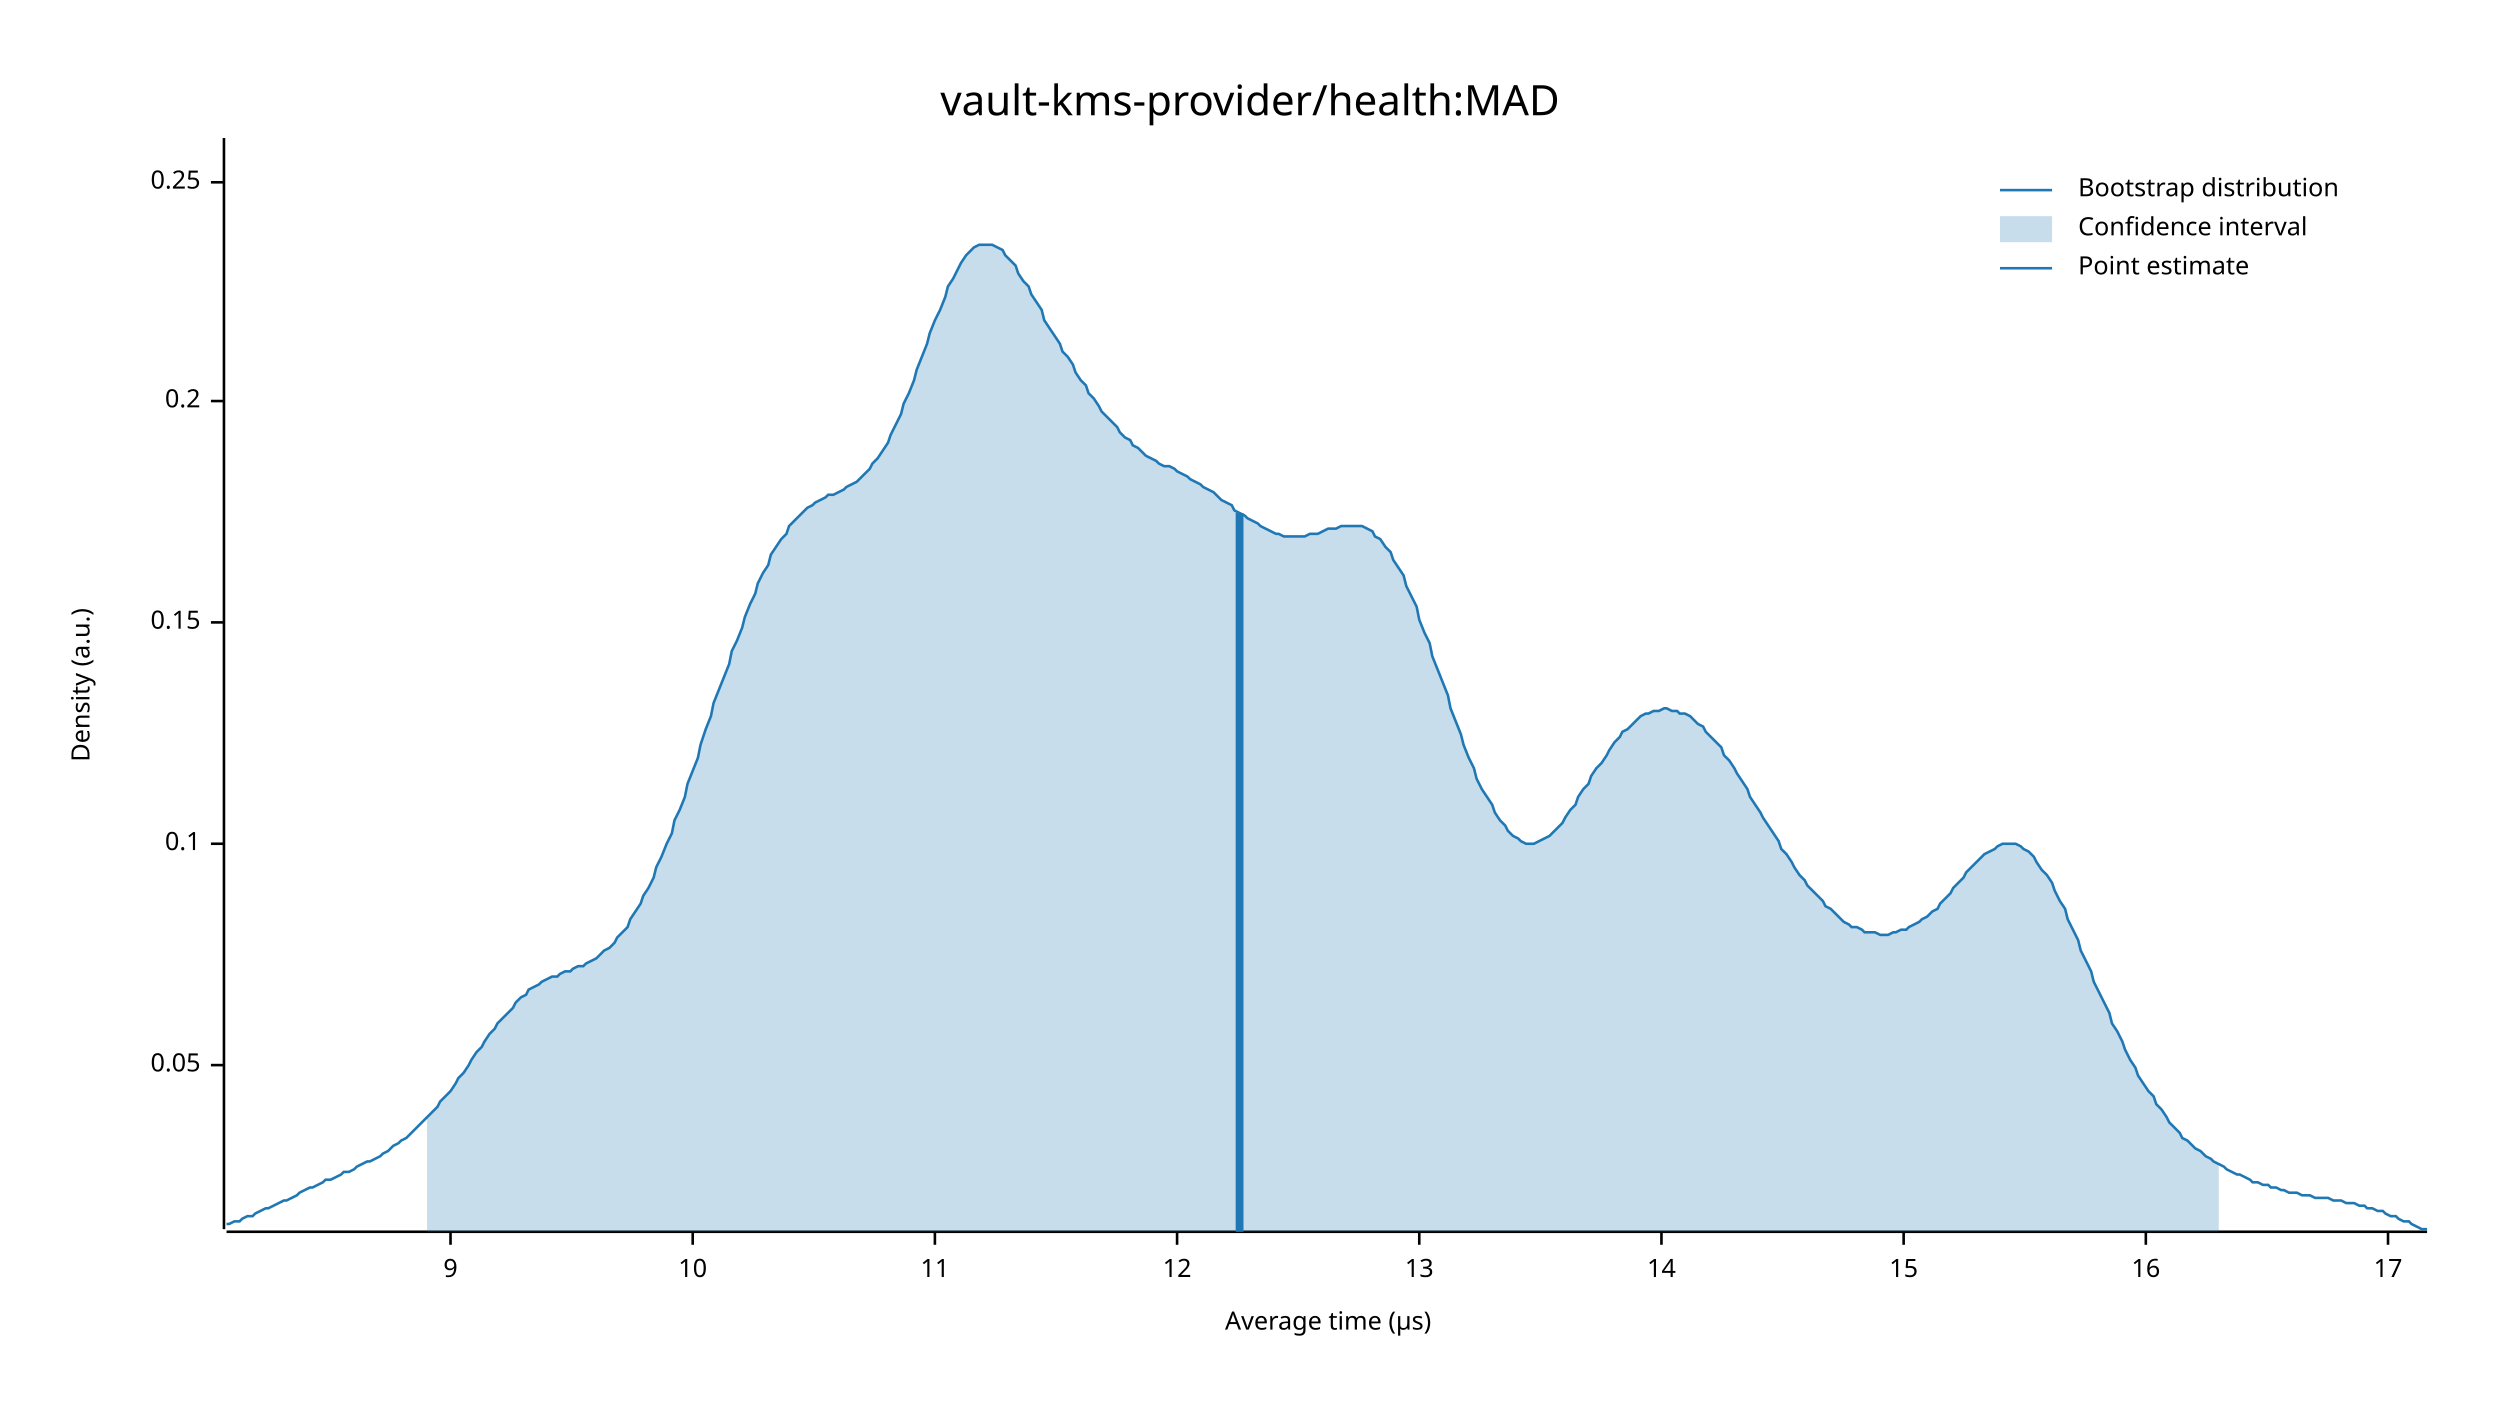
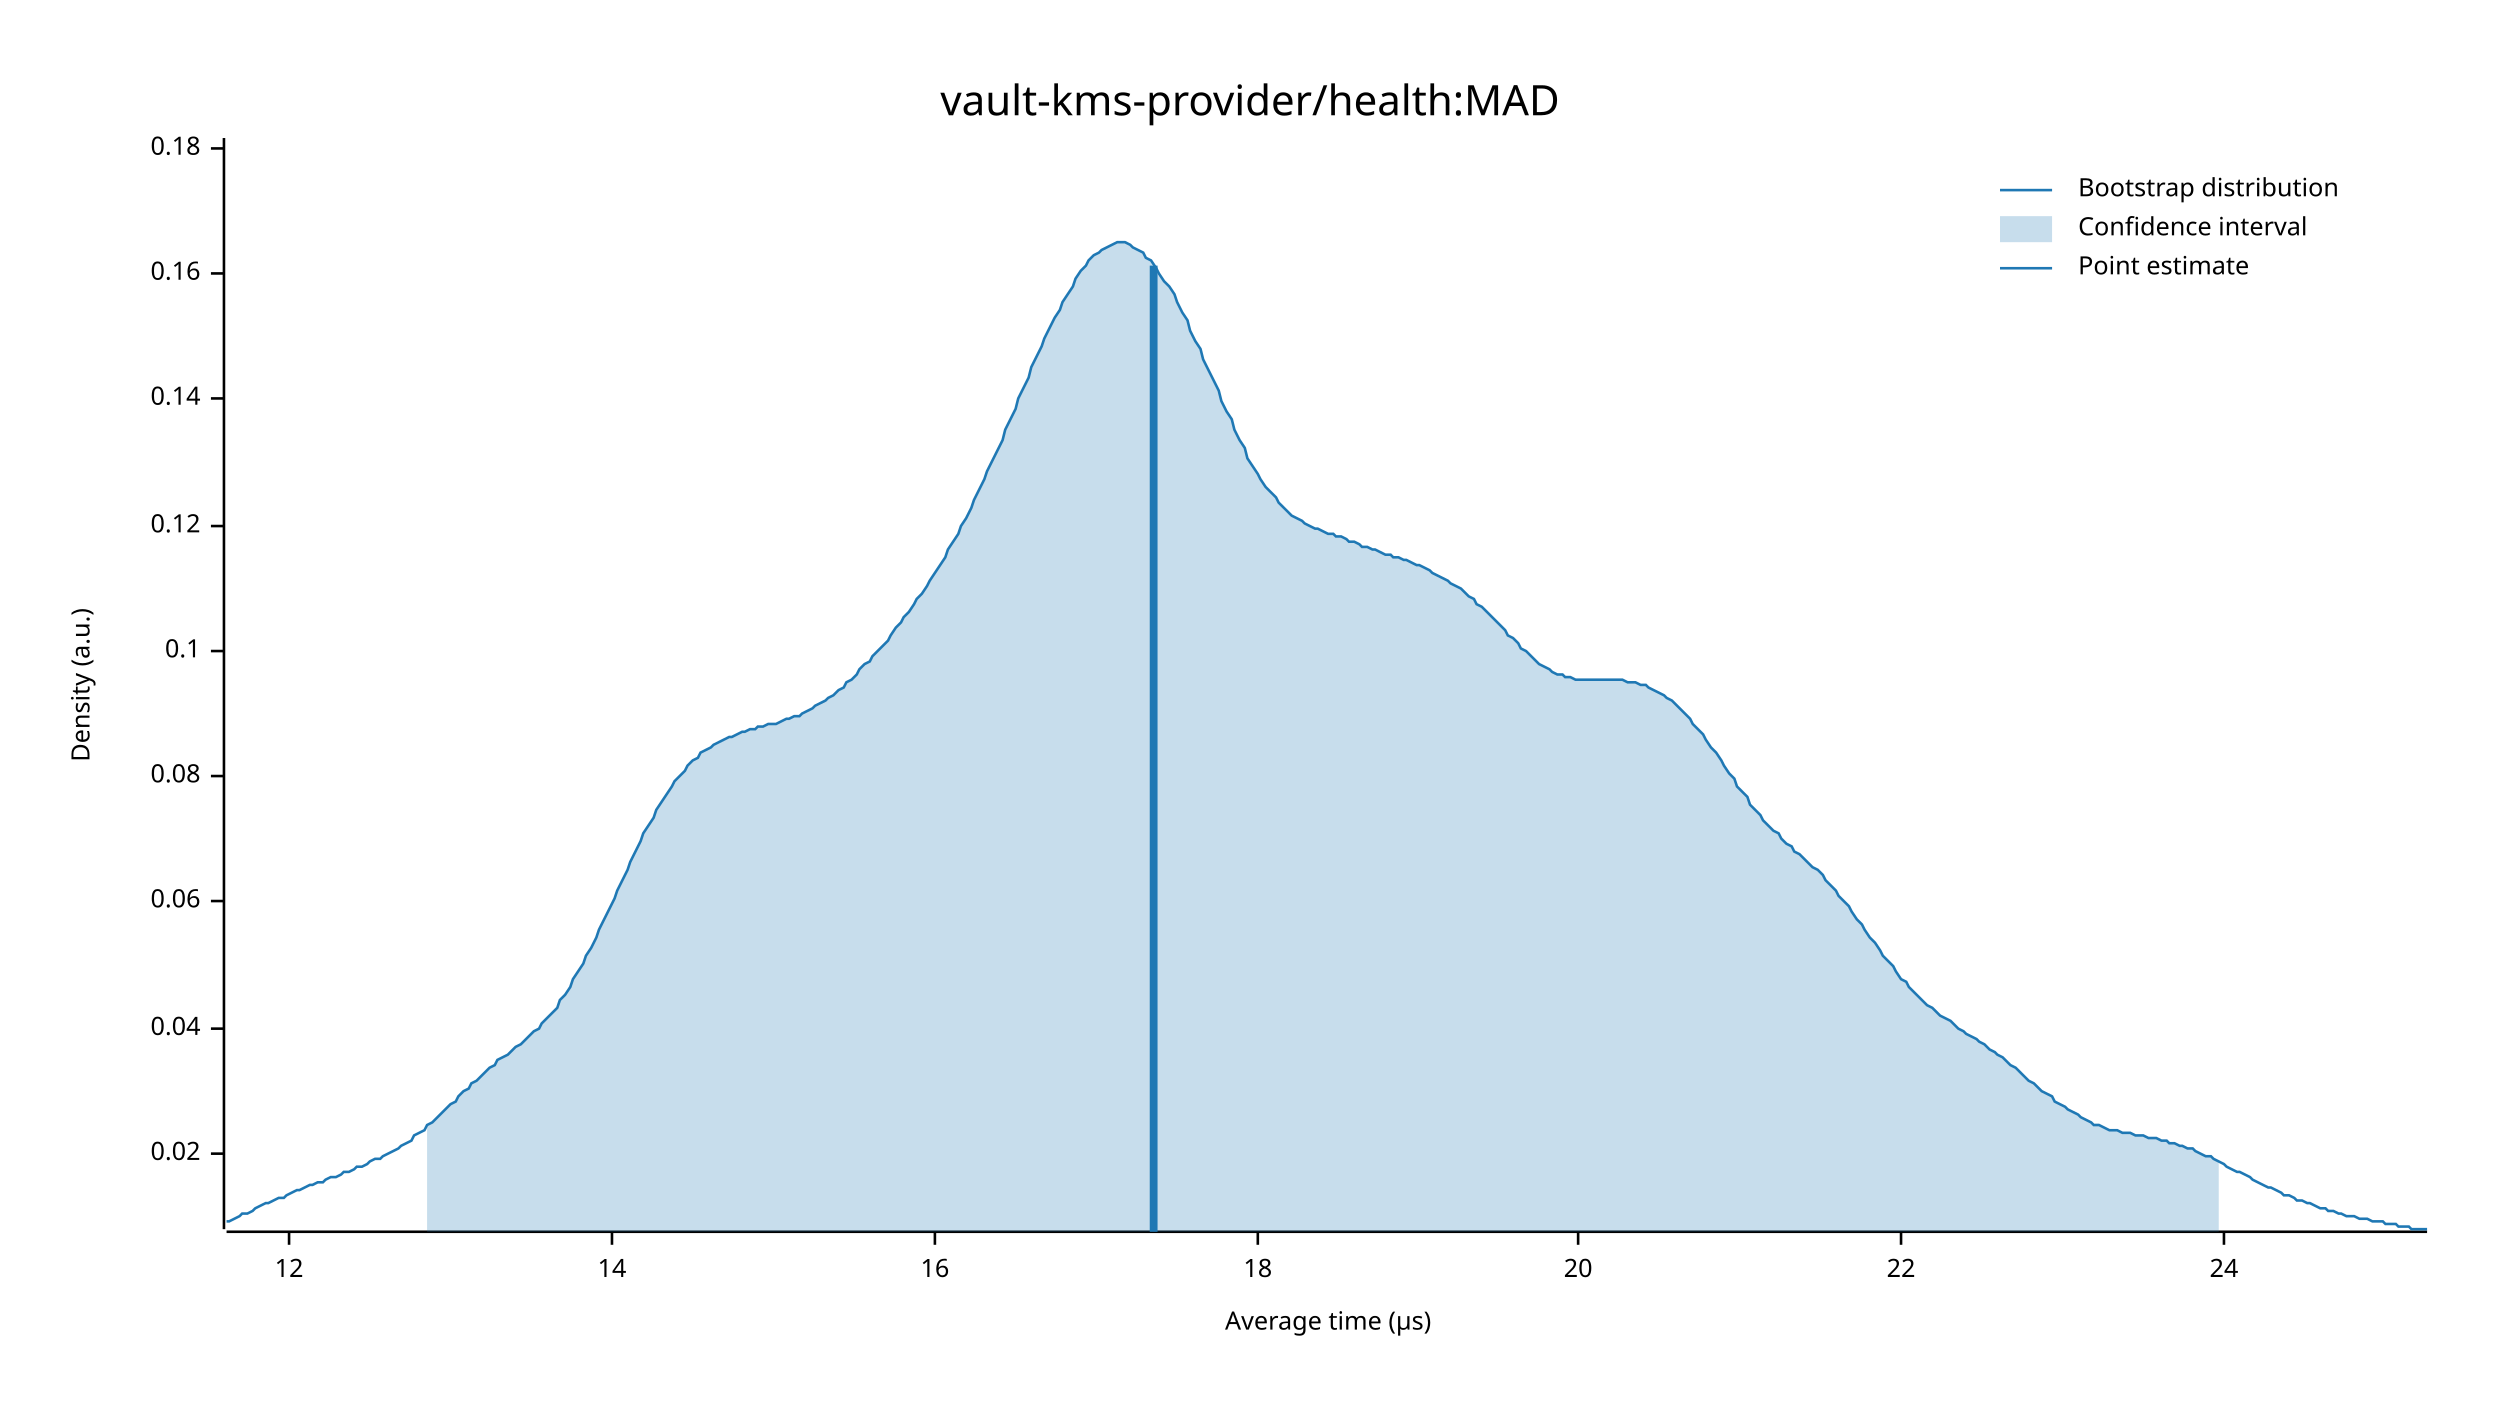
<svg xmlns="http://www.w3.org/2000/svg" width="960" height="540" viewBox="0 0 960 540">
  <text x="480" y="32" dy="0.76em" text-anchor="middle" font-family="sans-serif" font-size="16.129" opacity="1" fill="#000000">
vault-kms-provider/health:MAD
</text>
  <text x="27" y="263" dy="0.76em" text-anchor="middle" font-family="sans-serif" font-size="9.677" opacity="1" fill="#000000" transform="rotate(270, 27, 263)">
Density (a.u.)
</text>
  <text x="510" y="513" dy="-0.5ex" text-anchor="middle" font-family="sans-serif" font-size="9.677" opacity="1" fill="#000000">
Average time (µs)
</text>
  <polyline fill="none" opacity="1" stroke="#000000" stroke-width="1" points="86,53 86,472 " />
-   <text x="77" y="409" dy="0.5ex" text-anchor="end" font-family="sans-serif" font-size="9.677" opacity="1" fill="#000000">
- 0.05
+   <text x="77" y="443" dy="0.5ex" text-anchor="end" font-family="sans-serif" font-size="9.677" opacity="1" fill="#000000">
+ 0.02
</text>
-   <polyline fill="none" opacity="1" stroke="#000000" stroke-width="1" points="81,409 86,409 " />
-   <text x="77" y="324" dy="0.5ex" text-anchor="end" font-family="sans-serif" font-size="9.677" opacity="1" fill="#000000">
+   <polyline fill="none" opacity="1" stroke="#000000" stroke-width="1" points="81,443 86,443 " />
+   <text x="77" y="395" dy="0.5ex" text-anchor="end" font-family="sans-serif" font-size="9.677" opacity="1" fill="#000000">
+ 0.04
+ </text>
+   <polyline fill="none" opacity="1" stroke="#000000" stroke-width="1" points="81,395 86,395 " />
+   <text x="77" y="346" dy="0.5ex" text-anchor="end" font-family="sans-serif" font-size="9.677" opacity="1" fill="#000000">
+ 0.06
+ </text>
+   <polyline fill="none" opacity="1" stroke="#000000" stroke-width="1" points="81,346 86,346 " />
+   <text x="77" y="298" dy="0.5ex" text-anchor="end" font-family="sans-serif" font-size="9.677" opacity="1" fill="#000000">
+ 0.08
+ </text>
+   <polyline fill="none" opacity="1" stroke="#000000" stroke-width="1" points="81,298 86,298 " />
+   <text x="77" y="250" dy="0.5ex" text-anchor="end" font-family="sans-serif" font-size="9.677" opacity="1" fill="#000000">
0.1
</text>
-   <polyline fill="none" opacity="1" stroke="#000000" stroke-width="1" points="81,324 86,324 " />
-   <text x="77" y="239" dy="0.5ex" text-anchor="end" font-family="sans-serif" font-size="9.677" opacity="1" fill="#000000">
- 0.15
+   <polyline fill="none" opacity="1" stroke="#000000" stroke-width="1" points="81,250 86,250 " />
+   <text x="77" y="202" dy="0.5ex" text-anchor="end" font-family="sans-serif" font-size="9.677" opacity="1" fill="#000000">
+ 0.12
</text>
-   <polyline fill="none" opacity="1" stroke="#000000" stroke-width="1" points="81,239 86,239 " />
-   <text x="77" y="154" dy="0.5ex" text-anchor="end" font-family="sans-serif" font-size="9.677" opacity="1" fill="#000000">
- 0.2
+   <polyline fill="none" opacity="1" stroke="#000000" stroke-width="1" points="81,202 86,202 " />
+   <text x="77" y="153" dy="0.5ex" text-anchor="end" font-family="sans-serif" font-size="9.677" opacity="1" fill="#000000">
+ 0.14
</text>
-   <polyline fill="none" opacity="1" stroke="#000000" stroke-width="1" points="81,154 86,154 " />
-   <text x="77" y="70" dy="0.5ex" text-anchor="end" font-family="sans-serif" font-size="9.677" opacity="1" fill="#000000">
- 0.25
+   <polyline fill="none" opacity="1" stroke="#000000" stroke-width="1" points="81,153 86,153 " />
+   <text x="77" y="105" dy="0.5ex" text-anchor="end" font-family="sans-serif" font-size="9.677" opacity="1" fill="#000000">
+ 0.16
</text>
-   <polyline fill="none" opacity="1" stroke="#000000" stroke-width="1" points="81,70 86,70 " />
+   <polyline fill="none" opacity="1" stroke="#000000" stroke-width="1" points="81,105 86,105 " />
+   <text x="77" y="57" dy="0.5ex" text-anchor="end" font-family="sans-serif" font-size="9.677" opacity="1" fill="#000000">
+ 0.18
+ </text>
+   <polyline fill="none" opacity="1" stroke="#000000" stroke-width="1" points="81,57 86,57 " />
  <polyline fill="none" opacity="1" stroke="#000000" stroke-width="1" points="87,473 932,473 " />
-   <text x="173" y="483" dy="0.76em" text-anchor="middle" font-family="sans-serif" font-size="9.677" opacity="1" fill="#000000">
- 9
+   <text x="111" y="483" dy="0.76em" text-anchor="middle" font-family="sans-serif" font-size="9.677" opacity="1" fill="#000000">
+ 12
</text>
-   <polyline fill="none" opacity="1" stroke="#000000" stroke-width="1" points="173,473 173,478 " />
-   <text x="266" y="483" dy="0.76em" text-anchor="middle" font-family="sans-serif" font-size="9.677" opacity="1" fill="#000000">
- 10
+   <polyline fill="none" opacity="1" stroke="#000000" stroke-width="1" points="111,473 111,478 " />
+   <text x="235" y="483" dy="0.76em" text-anchor="middle" font-family="sans-serif" font-size="9.677" opacity="1" fill="#000000">
+ 14
</text>
-   <polyline fill="none" opacity="1" stroke="#000000" stroke-width="1" points="266,473 266,478 " />
+   <polyline fill="none" opacity="1" stroke="#000000" stroke-width="1" points="235,473 235,478 " />
  <text x="359" y="483" dy="0.76em" text-anchor="middle" font-family="sans-serif" font-size="9.677" opacity="1" fill="#000000">
- 11
+ 16
</text>
  <polyline fill="none" opacity="1" stroke="#000000" stroke-width="1" points="359,473 359,478 " />
-   <text x="452" y="483" dy="0.76em" text-anchor="middle" font-family="sans-serif" font-size="9.677" opacity="1" fill="#000000">
- 12
+   <text x="483" y="483" dy="0.76em" text-anchor="middle" font-family="sans-serif" font-size="9.677" opacity="1" fill="#000000">
+ 18
</text>
-   <polyline fill="none" opacity="1" stroke="#000000" stroke-width="1" points="452,473 452,478 " />
-   <text x="545" y="483" dy="0.76em" text-anchor="middle" font-family="sans-serif" font-size="9.677" opacity="1" fill="#000000">
- 13
+   <polyline fill="none" opacity="1" stroke="#000000" stroke-width="1" points="483,473 483,478 " />
+   <text x="606" y="483" dy="0.76em" text-anchor="middle" font-family="sans-serif" font-size="9.677" opacity="1" fill="#000000">
+ 20
</text>
-   <polyline fill="none" opacity="1" stroke="#000000" stroke-width="1" points="545,473 545,478 " />
-   <text x="638" y="483" dy="0.76em" text-anchor="middle" font-family="sans-serif" font-size="9.677" opacity="1" fill="#000000">
- 14
+   <polyline fill="none" opacity="1" stroke="#000000" stroke-width="1" points="606,473 606,478 " />
+   <text x="730" y="483" dy="0.76em" text-anchor="middle" font-family="sans-serif" font-size="9.677" opacity="1" fill="#000000">
+ 22
</text>
-   <polyline fill="none" opacity="1" stroke="#000000" stroke-width="1" points="638,473 638,478 " />
-   <text x="731" y="483" dy="0.76em" text-anchor="middle" font-family="sans-serif" font-size="9.677" opacity="1" fill="#000000">
- 15
+   <polyline fill="none" opacity="1" stroke="#000000" stroke-width="1" points="730,473 730,478 " />
+   <text x="854" y="483" dy="0.76em" text-anchor="middle" font-family="sans-serif" font-size="9.677" opacity="1" fill="#000000">
+ 24
</text>
-   <polyline fill="none" opacity="1" stroke="#000000" stroke-width="1" points="731,473 731,478 " />
-   <text x="824" y="483" dy="0.76em" text-anchor="middle" font-family="sans-serif" font-size="9.677" opacity="1" fill="#000000">
- 16
- </text>
-   <polyline fill="none" opacity="1" stroke="#000000" stroke-width="1" points="824,473 824,478 " />
-   <text x="917" y="483" dy="0.76em" text-anchor="middle" font-family="sans-serif" font-size="9.677" opacity="1" fill="#000000">
- 17
- </text>
-   <polyline fill="none" opacity="1" stroke="#000000" stroke-width="1" points="917,473 917,478 " />
-   <polyline fill="none" opacity="1" stroke="#1F78B4" stroke-width="1" points="87,470 88,470 90,469 92,469 93,468 95,467 97,467 98,466 100,465 102,464 103,464 105,463 107,462 109,461 110,461 112,460 114,459 115,458 117,457 119,456 120,456 122,455 124,454 125,453 127,453 129,452 131,451 132,450 134,450 136,449 137,448 139,447 141,446 142,446 144,445 146,444 147,443 149,442 151,440 153,439 154,438 156,437 158,435 159,434 161,432 163,430 164,429 166,427 168,425 169,423 171,421 173,419 175,416 176,414 178,412 180,409 181,407 183,404 185,402 186,400 188,397 190,395 191,393 193,391 195,389 197,387 198,385 200,383 202,382 203,380 205,379 207,378 208,377 210,376 212,375 214,375 215,374 217,373 219,373 220,372 222,371 224,371 225,370 227,369 229,368 230,367 232,365 234,364 236,362 237,360 239,358 241,356 242,353 244,350 246,347 247,344 249,341 251,337 252,333 254,329 256,324 258,320 259,315 261,311 263,306 264,301 266,296 268,291 269,286 271,280 273,275 274,270 276,265 278,260 280,255 281,250 283,246 285,241 286,237 288,232 290,228 291,224 293,220 295,217 296,213 298,210 300,207 302,205 303,202 305,200 307,198 308,197 310,195 312,194 313,193 315,192 317,191 318,190 320,190 322,189 324,188 325,187 327,186 329,185 330,184 332,182 334,180 335,178 337,176 339,173 341,170 342,167 344,163 346,159 347,155 349,151 351,146 352,142 354,137 356,132 357,128 359,123 361,119 363,114 364,110 366,107 368,103 369,101 371,98 373,96 374,95 376,94 378,94 379,94 381,94 383,95 385,96 386,98 388,100 390,102 391,105 393,108 395,110 396,113 398,116 400,119 401,123 403,126 405,129 407,132 408,135 410,137 412,140 413,143 415,146 417,148 418,151 420,153 422,156 423,158 425,160 427,162 429,164 430,166 432,168 434,169 435,171 437,172 439,174 440,175 442,176 444,177 445,178 447,179 449,179 451,180 452,181 454,182 456,183 457,184 459,185 461,186 462,187 464,188 466,189 468,191 469,192 471,193 473,194 474,196 476,197 478,198 479,199 481,200 483,201 484,202 486,203 488,204 490,205 491,205 493,206 495,206 496,206 498,206 500,206 501,206 503,205 505,205 506,205 508,204 510,203 512,203 513,203 515,202 517,202 518,202 520,202 522,202 523,202 525,203 527,204 528,206 530,207 532,210 534,212 535,215 537,218 539,221 540,225 542,229 544,233 545,238 547,243 549,247 550,252 552,257 554,262 556,267 557,272 559,277 561,282 562,286 564,291 566,295 567,299 569,303 571,306 573,309 574,312 576,315 578,317 579,319 581,321 583,322 584,323 586,324 588,324 589,324 591,323 593,322 595,321 596,320 598,318 600,316 601,314 603,311 605,309 606,306 608,303 610,301 611,298 613,295 615,293 617,290 618,288 620,285 622,283 623,281 625,280 627,278 628,277 630,275 632,274 633,274 635,273 637,273 639,272 640,272 642,273 644,273 645,274 647,274 649,275 650,276 652,278 654,279 655,281 657,283 659,285 661,287 662,290 664,292 666,295 667,297 669,300 671,303 672,306 674,309 676,312 677,314 679,317 681,320 683,323 684,326 686,328 688,331 689,333 691,336 693,338 694,340 696,342 698,344 700,346 701,348 703,349 705,351 706,352 708,354 710,355 711,356 713,356 715,357 716,358 718,358 720,358 722,359 723,359 725,359 727,358 728,358 730,357 732,357 733,356 735,355 737,354 738,353 740,352 742,350 744,349 745,347 747,345 749,343 750,341 752,339 754,337 755,335 757,333 759,331 760,330 762,328 764,327 766,326 767,325 769,324 771,324 772,324 774,324 776,325 777,326 779,327 781,329 782,331 784,334 786,336 788,339 789,342 791,346 793,349 794,353 796,357 798,361 799,365 801,369 803,373 804,377 806,381 808,385 810,389 811,393 813,396 815,400 816,403 818,407 820,410 821,413 823,416 825,419 827,421 828,424 830,426 832,429 833,431 835,433 837,435 838,437 840,438 842,440 843,441 845,442 847,444 849,445 850,446 852,447 854,448 855,449 857,450 859,451 860,451 862,452 864,453 865,454 867,454 869,455 871,455 872,456 874,456 876,457 877,457 879,458 881,458 882,458 884,459 886,459 887,459 889,460 891,460 893,460 894,460 896,461 898,461 899,461 901,462 903,462 904,462 906,463 908,463 909,464 911,464 913,465 915,465 916,466 918,467 920,467 921,468 923,469 925,469 926,470 928,471 930,472 932,472 " />
-   <polygon opacity="0.25" fill="#1F78B4" points="164,429 166,427 168,425 169,423 171,421 173,419 175,416 176,414 178,412 180,409 181,407 183,404 185,402 186,400 188,397 190,395 191,393 193,391 195,389 197,387 198,385 200,383 202,382 203,380 205,379 207,378 208,377 210,376 212,375 214,375 215,374 217,373 219,373 220,372 222,371 224,371 225,370 227,369 229,368 230,367 232,365 234,364 236,362 237,360 239,358 241,356 242,353 244,350 246,347 247,344 249,341 251,337 252,333 254,329 256,324 258,320 259,315 261,311 263,306 264,301 266,296 268,291 269,286 271,280 273,275 274,270 276,265 278,260 280,255 281,250 283,246 285,241 286,237 288,232 290,228 291,224 293,220 295,217 296,213 298,210 300,207 302,205 303,202 305,200 307,198 308,197 310,195 312,194 313,193 315,192 317,191 318,190 320,190 322,189 324,188 325,187 327,186 329,185 330,184 332,182 334,180 335,178 337,176 339,173 341,170 342,167 344,163 346,159 347,155 349,151 351,146 352,142 354,137 356,132 357,128 359,123 361,119 363,114 364,110 366,107 368,103 369,101 371,98 373,96 374,95 376,94 378,94 379,94 381,94 383,95 385,96 386,98 388,100 390,102 391,105 393,108 395,110 396,113 398,116 400,119 401,123 403,126 405,129 407,132 408,135 410,137 412,140 413,143 415,146 417,148 418,151 420,153 422,156 423,158 425,160 427,162 429,164 430,166 432,168 434,169 435,171 437,172 439,174 440,175 442,176 444,177 445,178 447,179 449,179 451,180 452,181 454,182 456,183 457,184 459,185 461,186 462,187 464,188 466,189 468,191 469,192 471,193 473,194 474,196 476,197 478,198 479,199 481,200 483,201 484,202 486,203 488,204 490,205 491,205 493,206 495,206 496,206 498,206 500,206 501,206 503,205 505,205 506,205 508,204 510,203 512,203 513,203 515,202 517,202 518,202 520,202 522,202 523,202 525,203 527,204 528,206 530,207 532,210 534,212 535,215 537,218 539,221 540,225 542,229 544,233 545,238 547,243 549,247 550,252 552,257 554,262 556,267 557,272 559,277 561,282 562,286 564,291 566,295 567,299 569,303 571,306 573,309 574,312 576,315 578,317 579,319 581,321 583,322 584,323 586,324 588,324 589,324 591,323 593,322 595,321 596,320 598,318 600,316 601,314 603,311 605,309 606,306 608,303 610,301 611,298 613,295 615,293 617,290 618,288 620,285 622,283 623,281 625,280 627,278 628,277 630,275 632,274 633,274 635,273 637,273 639,272 640,272 642,273 644,273 645,274 647,274 649,275 650,276 652,278 654,279 655,281 657,283 659,285 661,287 662,290 664,292 666,295 667,297 669,300 671,303 672,306 674,309 676,312 677,314 679,317 681,320 683,323 684,326 686,328 688,331 689,333 691,336 693,338 694,340 696,342 698,344 700,346 701,348 703,349 705,351 706,352 708,354 710,355 711,356 713,356 715,357 716,358 718,358 720,358 722,359 723,359 725,359 727,358 728,358 730,357 732,357 733,356 735,355 737,354 738,353 740,352 742,350 744,349 745,347 747,345 749,343 750,341 752,339 754,337 755,335 757,333 759,331 760,330 762,328 764,327 766,326 767,325 769,324 771,324 772,324 774,324 776,325 777,326 779,327 781,329 782,331 784,334 786,336 788,339 789,342 791,346 793,349 794,353 796,357 798,361 799,365 801,369 803,373 804,377 806,381 808,385 810,389 811,393 813,396 815,400 816,403 818,407 820,410 821,413 823,416 825,419 827,421 828,424 830,426 832,429 833,431 835,433 837,435 838,437 840,438 842,440 843,441 845,442 847,444 849,445 850,446 852,447 852,473 164,473 " />
-   <polyline fill="none" opacity="1" stroke="#1F78B4" stroke-width="3" points="476,473 476,197 " />
+   <polyline fill="none" opacity="1" stroke="#000000" stroke-width="1" points="854,473 854,478 " />
+   <polyline fill="none" opacity="1" stroke="#1F78B4" stroke-width="1" points="87,469 88,469 90,468 92,467 93,466 95,466 97,465 98,464 100,463 102,462 103,462 105,461 107,460 109,460 110,459 112,458 114,457 115,457 117,456 119,455 120,455 122,454 124,454 125,453 127,452 129,452 131,451 132,450 134,450 136,449 137,448 139,448 141,447 142,446 144,445 146,445 147,444 149,443 151,442 153,441 154,440 156,439 158,438 159,436 161,435 163,434 164,432 166,431 168,429 169,428 171,426 173,424 175,423 176,421 178,419 180,418 181,416 183,415 185,413 186,412 188,410 190,409 191,407 193,406 195,405 197,403 198,402 200,401 202,399 203,398 205,396 207,395 208,393 210,391 212,389 214,387 215,384 217,382 219,379 220,376 222,373 224,370 225,367 227,364 229,360 230,357 232,353 234,349 236,345 237,342 239,338 241,334 242,331 244,327 246,323 247,320 249,317 251,314 252,311 254,308 256,305 258,302 259,300 261,298 263,296 264,294 266,292 268,291 269,289 271,288 273,287 274,286 276,285 278,284 280,283 281,283 283,282 285,281 286,281 288,280 290,280 291,279 293,279 295,278 296,278 298,278 300,277 302,276 303,276 305,275 307,275 308,274 310,273 312,272 313,271 315,270 317,269 318,268 320,267 322,265 324,264 325,262 327,261 329,259 330,257 332,255 334,254 335,252 337,250 339,248 341,246 342,244 344,241 346,239 347,237 349,235 351,232 352,230 354,228 356,225 357,223 359,220 361,217 363,214 364,211 366,208 368,205 369,202 371,199 373,195 374,192 376,188 378,184 379,181 381,177 383,173 385,169 386,165 388,161 390,157 391,153 393,149 395,145 396,141 398,137 400,133 401,130 403,126 405,122 407,119 408,116 410,113 412,110 413,107 415,104 417,102 418,100 420,98 422,97 423,96 425,95 427,94 429,93 430,93 432,93 434,94 435,95 437,96 439,97 440,99 442,100 444,103 445,105 447,108 449,110 451,113 452,116 454,120 456,123 457,127 459,131 461,134 462,138 464,142 466,146 468,150 469,154 471,158 473,161 474,165 476,169 478,172 479,176 481,179 483,182 484,184 486,187 488,189 490,191 491,193 493,195 495,197 496,198 498,199 500,200 501,201 503,202 505,203 506,203 508,204 510,205 512,205 513,206 515,206 517,207 518,208 520,208 522,209 523,210 525,210 527,211 528,211 530,212 532,213 534,213 535,214 537,214 539,215 540,215 542,216 544,217 545,217 547,218 549,219 550,220 552,221 554,222 556,223 557,224 559,225 561,226 562,227 564,229 566,230 567,232 569,233 571,235 573,237 574,238 576,240 578,242 579,244 581,245 583,247 584,249 586,250 588,252 589,253 591,255 593,256 595,257 596,258 598,259 600,259 601,260 603,260 605,261 606,261 608,261 610,261 611,261 613,261 615,261 617,261 618,261 620,261 622,261 623,261 625,262 627,262 628,262 630,263 632,263 633,264 635,265 637,266 639,267 640,268 642,269 644,271 645,272 647,274 649,276 650,278 652,280 654,282 655,284 657,287 659,289 661,292 662,294 664,297 666,299 667,302 669,304 671,306 672,309 674,311 676,313 677,315 679,317 681,319 683,320 684,322 686,324 688,325 689,327 691,328 693,330 694,331 696,333 698,334 700,336 701,338 703,340 705,342 706,344 708,346 710,348 711,350 713,353 715,355 716,357 718,360 720,362 722,365 723,367 725,369 727,371 728,373 730,376 732,377 733,379 735,381 737,383 738,384 740,386 742,387 744,389 745,390 747,391 749,392 750,393 752,395 754,396 755,397 757,398 759,399 760,400 762,401 764,403 766,404 767,405 769,406 771,408 772,409 774,410 776,412 777,413 779,415 781,416 782,417 784,419 786,420 788,421 789,423 791,424 793,425 794,426 796,427 798,428 799,429 801,430 803,431 804,432 806,432 808,433 810,434 811,434 813,434 815,435 816,435 818,435 820,436 821,436 823,436 825,437 827,437 828,437 830,438 832,438 833,439 835,439 837,440 838,440 840,441 842,441 843,442 845,443 847,444 849,444 850,445 852,446 854,447 855,448 857,449 859,450 860,450 862,451 864,452 865,453 867,454 869,455 871,456 872,456 874,457 876,458 877,459 879,459 881,460 882,461 884,461 886,462 887,462 889,463 891,464 893,464 894,465 896,465 898,466 899,466 901,467 903,467 904,467 906,468 908,468 909,468 911,469 913,469 915,469 916,470 918,470 920,470 921,471 923,471 925,471 926,472 928,472 930,472 932,472 " />
+   <polygon opacity="0.25" fill="#1F78B4" points="164,432 166,431 168,429 169,428 171,426 173,424 175,423 176,421 178,419 180,418 181,416 183,415 185,413 186,412 188,410 190,409 191,407 193,406 195,405 197,403 198,402 200,401 202,399 203,398 205,396 207,395 208,393 210,391 212,389 214,387 215,384 217,382 219,379 220,376 222,373 224,370 225,367 227,364 229,360 230,357 232,353 234,349 236,345 237,342 239,338 241,334 242,331 244,327 246,323 247,320 249,317 251,314 252,311 254,308 256,305 258,302 259,300 261,298 263,296 264,294 266,292 268,291 269,289 271,288 273,287 274,286 276,285 278,284 280,283 281,283 283,282 285,281 286,281 288,280 290,280 291,279 293,279 295,278 296,278 298,278 300,277 302,276 303,276 305,275 307,275 308,274 310,273 312,272 313,271 315,270 317,269 318,268 320,267 322,265 324,264 325,262 327,261 329,259 330,257 332,255 334,254 335,252 337,250 339,248 341,246 342,244 344,241 346,239 347,237 349,235 351,232 352,230 354,228 356,225 357,223 359,220 361,217 363,214 364,211 366,208 368,205 369,202 371,199 373,195 374,192 376,188 378,184 379,181 381,177 383,173 385,169 386,165 388,161 390,157 391,153 393,149 395,145 396,141 398,137 400,133 401,130 403,126 405,122 407,119 408,116 410,113 412,110 413,107 415,104 417,102 418,100 420,98 422,97 423,96 425,95 427,94 429,93 430,93 432,93 434,94 435,95 437,96 439,97 440,99 442,100 444,103 445,105 447,108 449,110 451,113 452,116 454,120 456,123 457,127 459,131 461,134 462,138 464,142 466,146 468,150 469,154 471,158 473,161 474,165 476,169 478,172 479,176 481,179 483,182 484,184 486,187 488,189 490,191 491,193 493,195 495,197 496,198 498,199 500,200 501,201 503,202 505,203 506,203 508,204 510,205 512,205 513,206 515,206 517,207 518,208 520,208 522,209 523,210 525,210 527,211 528,211 530,212 532,213 534,213 535,214 537,214 539,215 540,215 542,216 544,217 545,217 547,218 549,219 550,220 552,221 554,222 556,223 557,224 559,225 561,226 562,227 564,229 566,230 567,232 569,233 571,235 573,237 574,238 576,240 578,242 579,244 581,245 583,247 584,249 586,250 588,252 589,253 591,255 593,256 595,257 596,258 598,259 600,259 601,260 603,260 605,261 606,261 608,261 610,261 611,261 613,261 615,261 617,261 618,261 620,261 622,261 623,261 625,262 627,262 628,262 630,263 632,263 633,264 635,265 637,266 639,267 640,268 642,269 644,271 645,272 647,274 649,276 650,278 652,280 654,282 655,284 657,287 659,289 661,292 662,294 664,297 666,299 667,302 669,304 671,306 672,309 674,311 676,313 677,315 679,317 681,319 683,320 684,322 686,324 688,325 689,327 691,328 693,330 694,331 696,333 698,334 700,336 701,338 703,340 705,342 706,344 708,346 710,348 711,350 713,353 715,355 716,357 718,360 720,362 722,365 723,367 725,369 727,371 728,373 730,376 732,377 733,379 735,381 737,383 738,384 740,386 742,387 744,389 745,390 747,391 749,392 750,393 752,395 754,396 755,397 757,398 759,399 760,400 762,401 764,403 766,404 767,405 769,406 771,408 772,409 774,410 776,412 777,413 779,415 781,416 782,417 784,419 786,420 788,421 789,423 791,424 793,425 794,426 796,427 798,428 799,429 801,430 803,431 804,432 806,432 808,433 810,434 811,434 813,434 815,435 816,435 818,435 820,436 821,436 823,436 825,437 827,437 828,437 830,438 832,438 833,439 835,439 837,440 838,440 840,441 842,441 843,442 845,443 847,444 849,444 850,445 852,446 852,473 164,473 " />
+   <polyline fill="none" opacity="1" stroke="#1F78B4" stroke-width="3" points="443,473 443,102 " />
  <text x="798" y="68" dy="0.76em" text-anchor="start" font-family="sans-serif" font-size="9.677" opacity="1" fill="#000000">
Bootstrap distribution
</text>
  <text x="798" y="83" dy="0.76em" text-anchor="start" font-family="sans-serif" font-size="9.677" opacity="1" fill="#000000">
Confidence interval
</text>
  <text x="798" y="98" dy="0.76em" text-anchor="start" font-family="sans-serif" font-size="9.677" opacity="1" fill="#000000">
Point estimate
</text>
  <polyline fill="none" opacity="1" stroke="#1F78B4" stroke-width="1" points="768,73 788,73 " />
  <rect x="768" y="83" width="20" height="10" opacity="0.25" fill="#1F78B4" stroke="none" />
  <polyline fill="none" opacity="1" stroke="#1F78B4" stroke-width="1" points="768,103 788,103 " />
</svg>
